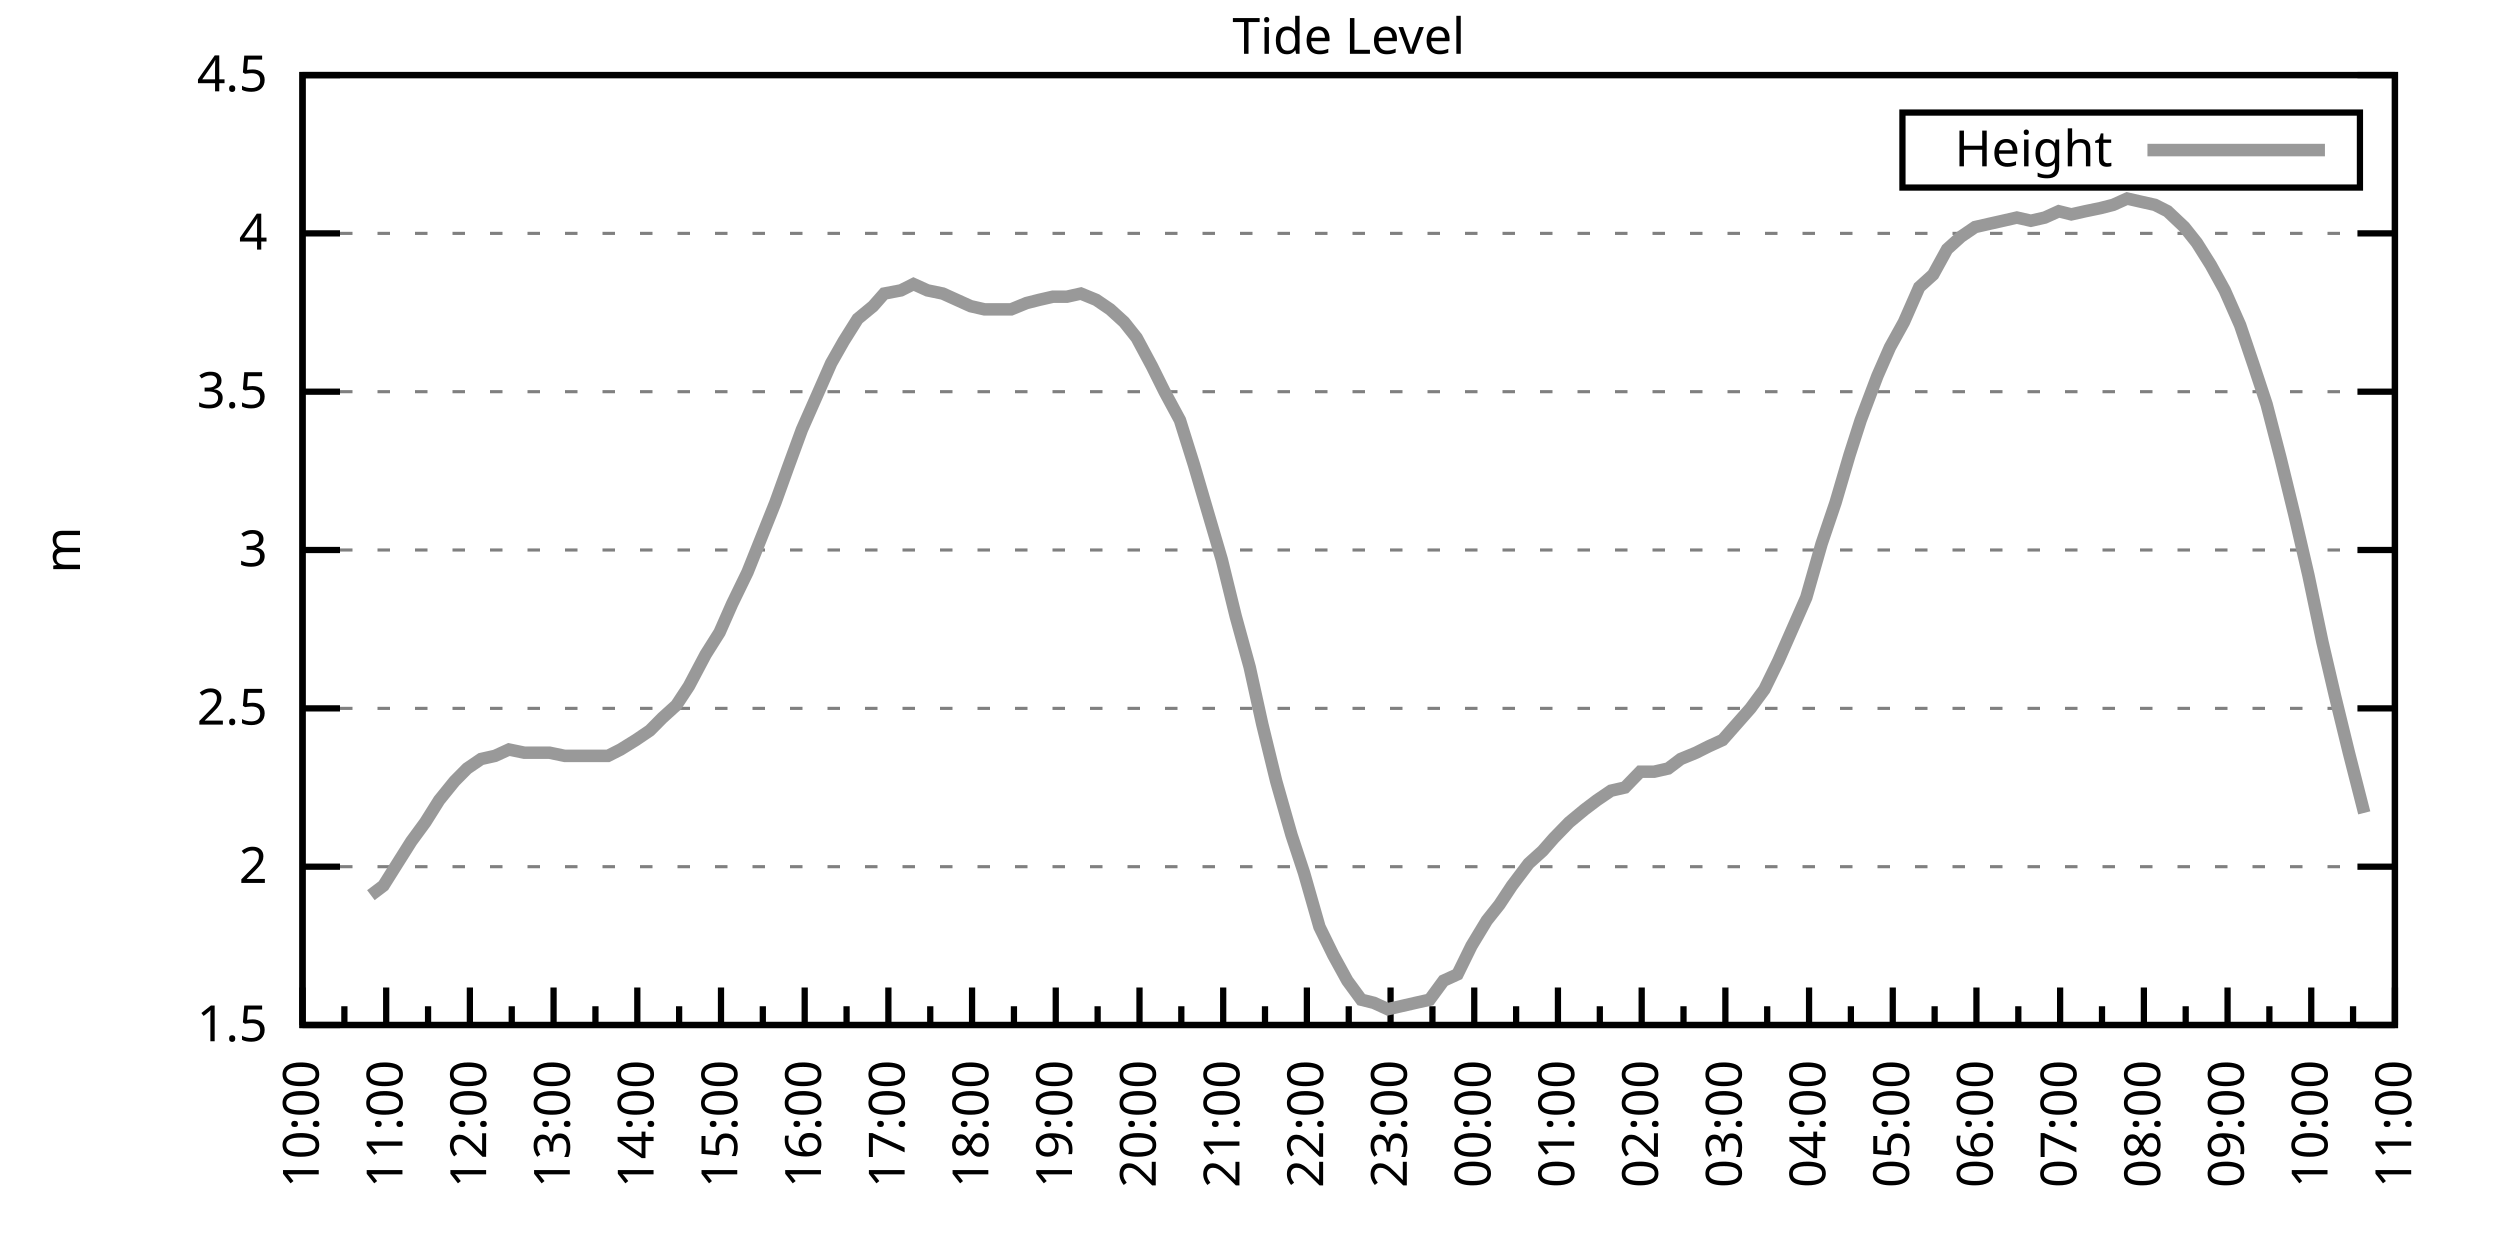
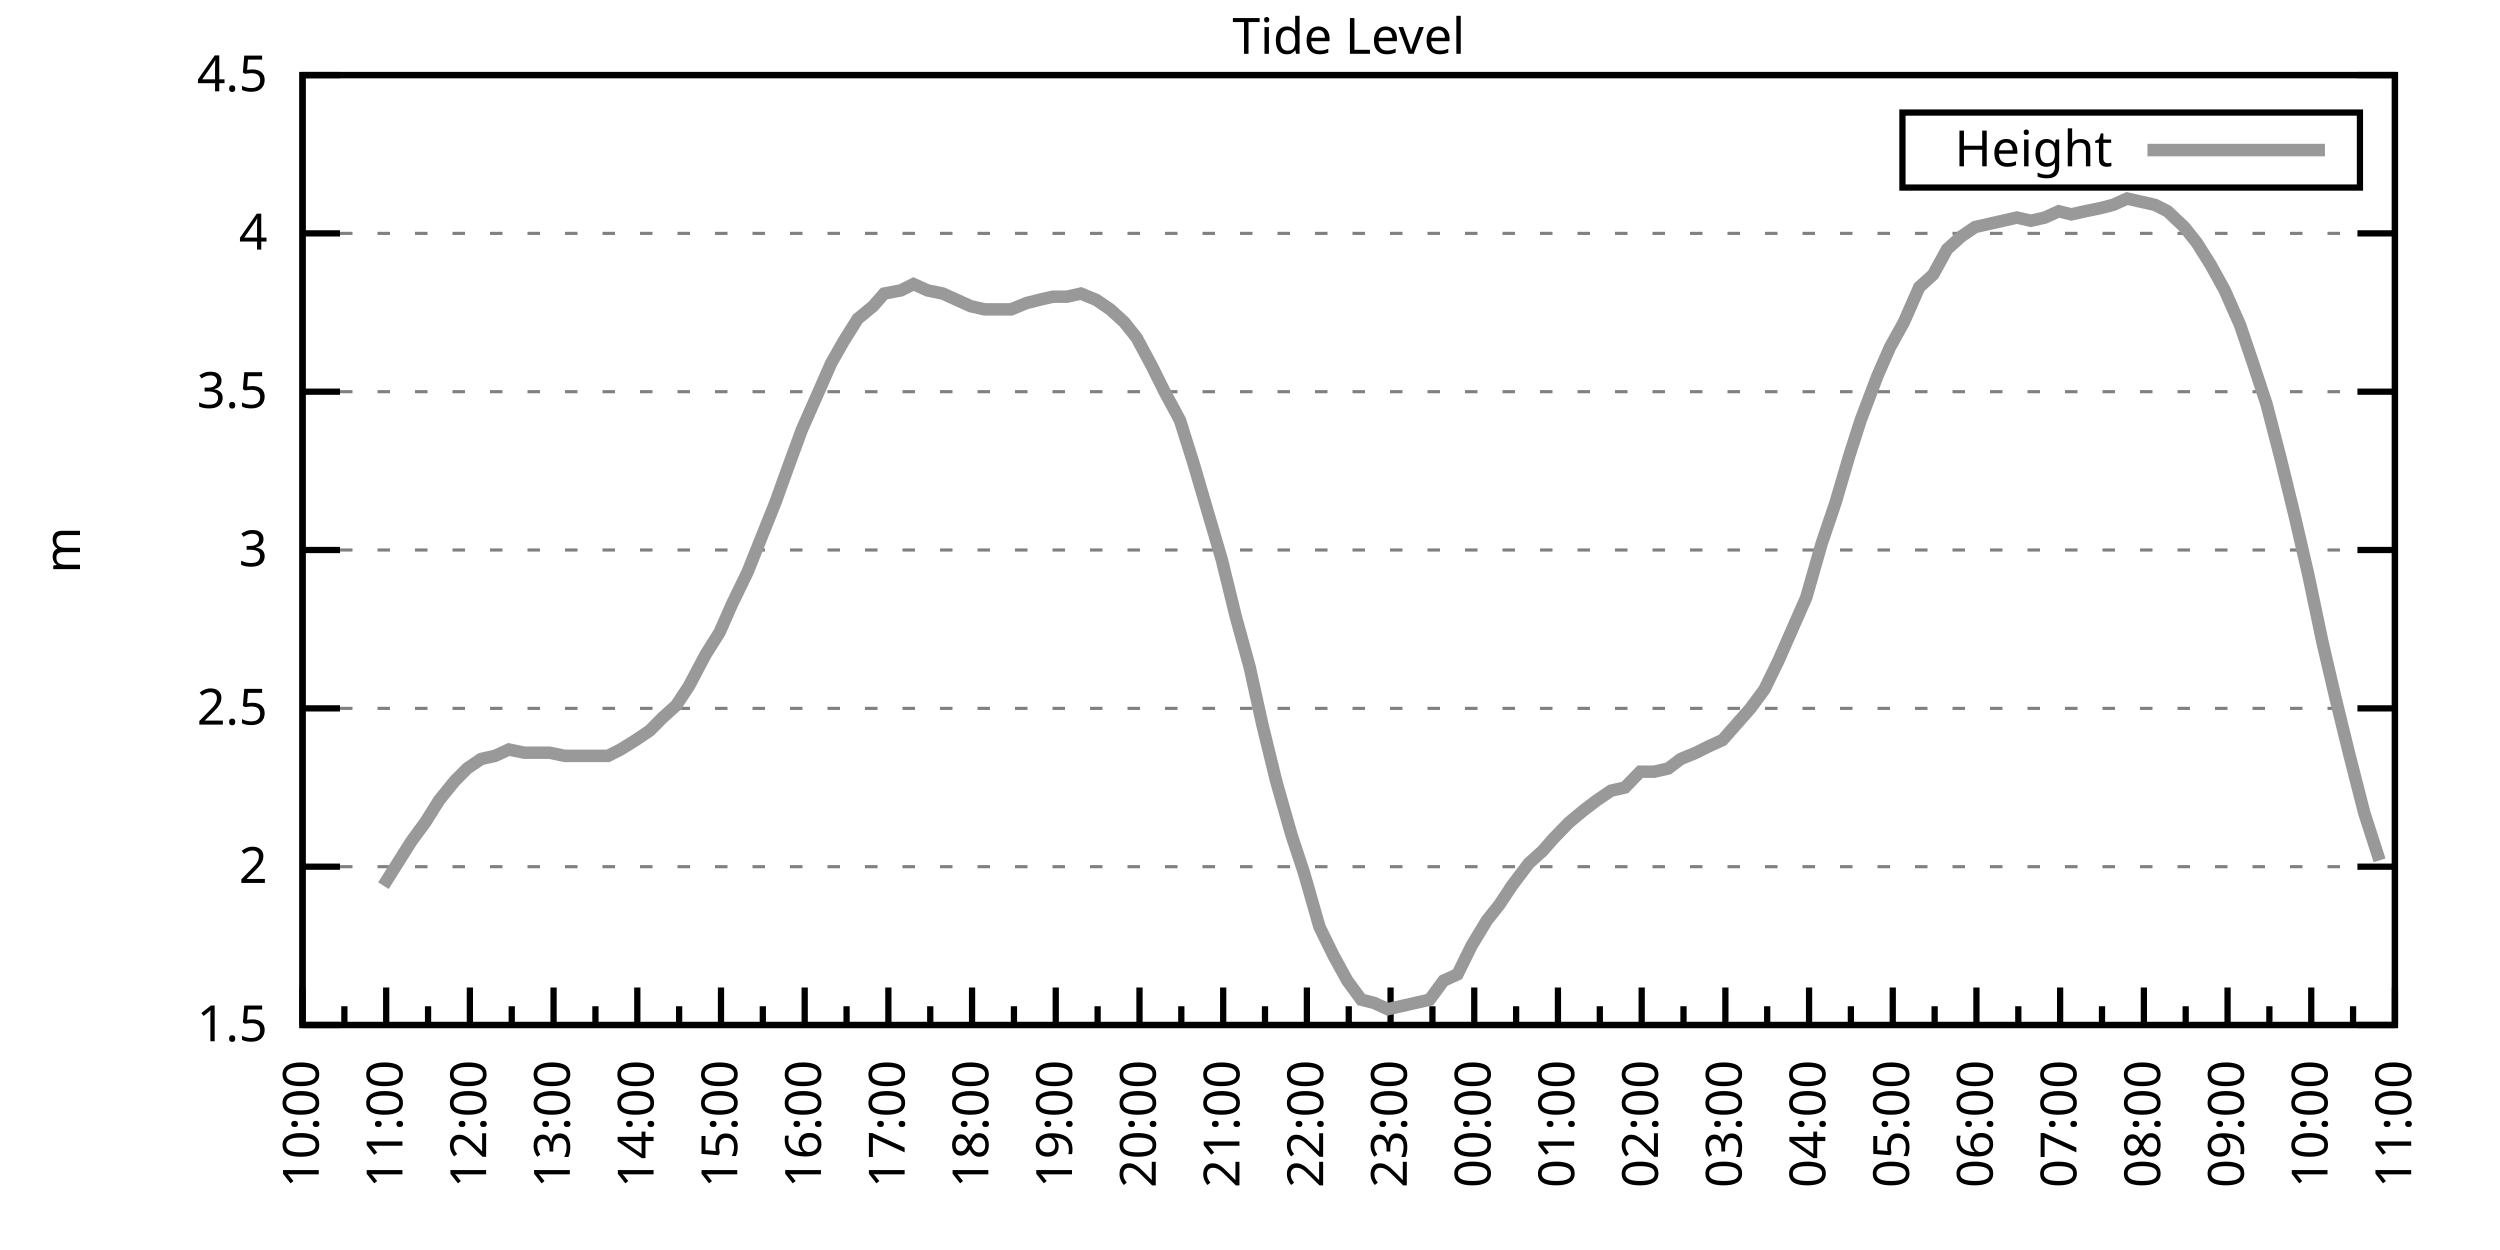
<svg xmlns="http://www.w3.org/2000/svg" xmlns:xlink="http://www.w3.org/1999/xlink" width="400" height="200" viewBox="0 0 400 200">
  <g id="gnuplot_canvas">
    <rect x="0" y="0" width="400" height="200" fill="none" />
    <defs>
      <circle id="gpDot" r="0.5" stroke-width="0.5" stroke="currentColor" />
      <path id="gpPt0" stroke-width="0.333" stroke="currentColor" d="M-1,0 h2 M0,-1 v2" />
      <path id="gpPt1" stroke-width="0.333" stroke="currentColor" d="M-1,-1 L1,1 M1,-1 L-1,1" />
      <path id="gpPt2" stroke-width="0.333" stroke="currentColor" d="M-1,0 L1,0 M0,-1 L0,1 M-1,-1 L1,1 M-1,1 L1,-1" />
      <rect id="gpPt3" stroke-width="0.333" stroke="currentColor" x="-1" y="-1" width="2" height="2" />
      <rect id="gpPt4" stroke-width="0.333" stroke="currentColor" fill="currentColor" x="-1" y="-1" width="2" height="2" />
      <circle id="gpPt5" stroke-width="0.333" stroke="currentColor" cx="0" cy="0" r="1" />
      <use xlink:href="#gpPt5" id="gpPt6" fill="currentColor" stroke="none" />
      <path id="gpPt7" stroke-width="0.333" stroke="currentColor" d="M0,-1.33 L-1.33,0.67 L1.33,0.67 z" />
      <use xlink:href="#gpPt7" id="gpPt8" fill="currentColor" stroke="none" />
      <use xlink:href="#gpPt7" id="gpPt9" stroke="currentColor" transform="rotate(180)" />
      <use xlink:href="#gpPt9" id="gpPt10" fill="currentColor" stroke="none" />
      <use xlink:href="#gpPt3" id="gpPt11" stroke="currentColor" transform="rotate(45)" />
      <use xlink:href="#gpPt11" id="gpPt12" fill="currentColor" stroke="none" />
      <path id="gpPt13" stroke-width="0.333" stroke="currentColor" d="M0,1.330 L1.265,0.411 L0.782,-1.067 L-0.782,-1.076 L-1.265,0.411 z" />
      <use xlink:href="#gpPt13" id="gpPt14" fill="currentColor" stroke="none" />
      <filter id="textbox" filterUnits="objectBoundingBox" x="0" y="0" height="1" width="1">
        <feFlood flood-color="white" flood-opacity="1" result="bgnd" />
        <feComposite in="SourceGraphic" in2="bgnd" operator="atop" />
      </filter>
      <filter id="greybox" filterUnits="objectBoundingBox" x="0" y="0" height="1" width="1">
        <feFlood flood-color="lightgrey" flood-opacity="1" result="grey" />
        <feComposite in="SourceGraphic" in2="grey" operator="atop" />
      </filter>
    </defs>
    <g fill="none" color="white" stroke="currentColor" stroke-width="1.00" stroke-linecap="butt" stroke-linejoin="miter">
</g>
    <g fill="none" color="black" stroke="currentColor" stroke-width="1.00" stroke-linecap="butt" stroke-linejoin="miter">
      <g stroke="none" shape-rendering="crispEdges">
        <polygon fill="rgb(255, 255, 255)" points="48.40,164.00 383.18,164.00 383.18,12.02 48.40,12.02 " />
      </g>
    </g>
    <g fill="none" color="black" stroke="currentColor" stroke-width="1.00" stroke-linecap="butt" stroke-linejoin="miter">
</g>
    <g fill="none" color="black" stroke="black" stroke-width="0.50" stroke-linecap="butt" stroke-linejoin="miter">
</g>
    <g fill="none" color="gray" stroke="currentColor" stroke-width="0.50" stroke-linecap="butt" stroke-linejoin="miter">
      <path stroke="gray" stroke-dasharray="2,4" class="gridline" d="M48.40,164.00 L383.19,164.00  " />
    </g>
    <g fill="none" color="gray" stroke="gray" stroke-width="1.00" stroke-linecap="butt" stroke-linejoin="miter">
</g>
    <g fill="none" color="black" stroke="currentColor" stroke-width="1.00" stroke-linecap="butt" stroke-linejoin="miter">
      <path stroke="black" d="M48.40,164.00 L54.40,164.00 M383.19,164.00 L377.19,164.00  " />
      <g transform="translate(42.80,166.60)" stroke="none" fill="black" font-family="Sans" font-size="8.00" text-anchor="end">
        <text>
          <tspan font-family="Sans"> 1.5</tspan>
        </text>
      </g>
    </g>
    <g fill="none" color="black" stroke="currentColor" stroke-width="1.00" stroke-linecap="butt" stroke-linejoin="miter">
</g>
    <g fill="none" color="black" stroke="black" stroke-width="0.50" stroke-linecap="butt" stroke-linejoin="miter">
</g>
    <g fill="none" color="gray" stroke="currentColor" stroke-width="0.50" stroke-linecap="butt" stroke-linejoin="miter">
      <path stroke="gray" stroke-dasharray="2,4" class="gridline" d="M48.40,138.67 L383.19,138.67  " />
    </g>
    <g fill="none" color="gray" stroke="gray" stroke-width="1.00" stroke-linecap="butt" stroke-linejoin="miter">
</g>
    <g fill="none" color="black" stroke="currentColor" stroke-width="1.00" stroke-linecap="butt" stroke-linejoin="miter">
      <path stroke="black" d="M48.40,138.67 L54.40,138.67 M383.19,138.67 L377.19,138.67  " />
      <g transform="translate(42.80,141.27)" stroke="none" fill="black" font-family="Sans" font-size="8.00" text-anchor="end">
        <text>
          <tspan font-family="Sans"> 2</tspan>
        </text>
      </g>
    </g>
    <g fill="none" color="black" stroke="currentColor" stroke-width="1.00" stroke-linecap="butt" stroke-linejoin="miter">
</g>
    <g fill="none" color="black" stroke="black" stroke-width="0.50" stroke-linecap="butt" stroke-linejoin="miter">
</g>
    <g fill="none" color="gray" stroke="currentColor" stroke-width="0.50" stroke-linecap="butt" stroke-linejoin="miter">
      <path stroke="gray" stroke-dasharray="2,4" class="gridline" d="M48.40,113.34 L383.19,113.34  " />
    </g>
    <g fill="none" color="gray" stroke="gray" stroke-width="1.00" stroke-linecap="butt" stroke-linejoin="miter">
</g>
    <g fill="none" color="black" stroke="currentColor" stroke-width="1.00" stroke-linecap="butt" stroke-linejoin="miter">
      <path stroke="black" d="M48.40,113.34 L54.40,113.34 M383.19,113.34 L377.19,113.34  " />
      <g transform="translate(42.80,115.94)" stroke="none" fill="black" font-family="Sans" font-size="8.00" text-anchor="end">
        <text>
          <tspan font-family="Sans"> 2.5</tspan>
        </text>
      </g>
    </g>
    <g fill="none" color="black" stroke="currentColor" stroke-width="1.00" stroke-linecap="butt" stroke-linejoin="miter">
</g>
    <g fill="none" color="black" stroke="black" stroke-width="0.50" stroke-linecap="butt" stroke-linejoin="miter">
</g>
    <g fill="none" color="gray" stroke="currentColor" stroke-width="0.50" stroke-linecap="butt" stroke-linejoin="miter">
      <path stroke="gray" stroke-dasharray="2,4" class="gridline" d="M48.40,88.00 L383.19,88.00  " />
    </g>
    <g fill="none" color="gray" stroke="gray" stroke-width="1.00" stroke-linecap="butt" stroke-linejoin="miter">
</g>
    <g fill="none" color="black" stroke="currentColor" stroke-width="1.00" stroke-linecap="butt" stroke-linejoin="miter">
      <path stroke="black" d="M48.40,88.00 L54.40,88.00 M383.19,88.00 L377.19,88.00  " />
      <g transform="translate(42.80,90.60)" stroke="none" fill="black" font-family="Sans" font-size="8.00" text-anchor="end">
        <text>
          <tspan font-family="Sans"> 3</tspan>
        </text>
      </g>
    </g>
    <g fill="none" color="black" stroke="currentColor" stroke-width="1.00" stroke-linecap="butt" stroke-linejoin="miter">
</g>
    <g fill="none" color="black" stroke="black" stroke-width="0.50" stroke-linecap="butt" stroke-linejoin="miter">
</g>
    <g fill="none" color="gray" stroke="currentColor" stroke-width="0.50" stroke-linecap="butt" stroke-linejoin="miter">
      <path stroke="gray" stroke-dasharray="2,4" class="gridline" d="M48.40,62.67 L383.19,62.67  " />
    </g>
    <g fill="none" color="gray" stroke="gray" stroke-width="1.00" stroke-linecap="butt" stroke-linejoin="miter">
</g>
    <g fill="none" color="black" stroke="currentColor" stroke-width="1.00" stroke-linecap="butt" stroke-linejoin="miter">
      <path stroke="black" d="M48.40,62.67 L54.40,62.67 M383.19,62.67 L377.19,62.67  " />
      <g transform="translate(42.80,65.27)" stroke="none" fill="black" font-family="Sans" font-size="8.00" text-anchor="end">
        <text>
          <tspan font-family="Sans"> 3.5</tspan>
        </text>
      </g>
    </g>
    <g fill="none" color="black" stroke="currentColor" stroke-width="1.00" stroke-linecap="butt" stroke-linejoin="miter">
</g>
    <g fill="none" color="black" stroke="black" stroke-width="0.50" stroke-linecap="butt" stroke-linejoin="miter">
</g>
    <g fill="none" color="gray" stroke="currentColor" stroke-width="0.50" stroke-linecap="butt" stroke-linejoin="miter">
      <path stroke="gray" stroke-dasharray="2,4" class="gridline" d="M48.40,37.34 L383.19,37.34  " />
    </g>
    <g fill="none" color="gray" stroke="gray" stroke-width="1.00" stroke-linecap="butt" stroke-linejoin="miter">
</g>
    <g fill="none" color="black" stroke="currentColor" stroke-width="1.00" stroke-linecap="butt" stroke-linejoin="miter">
      <path stroke="black" d="M48.40,37.34 L54.40,37.34 M383.19,37.34 L377.19,37.34  " />
      <g transform="translate(42.80,39.94)" stroke="none" fill="black" font-family="Sans" font-size="8.00" text-anchor="end">
        <text>
          <tspan font-family="Sans"> 4</tspan>
        </text>
      </g>
    </g>
    <g fill="none" color="black" stroke="currentColor" stroke-width="1.00" stroke-linecap="butt" stroke-linejoin="miter">
</g>
    <g fill="none" color="black" stroke="black" stroke-width="0.50" stroke-linecap="butt" stroke-linejoin="miter">
</g>
    <g fill="none" color="gray" stroke="currentColor" stroke-width="0.50" stroke-linecap="butt" stroke-linejoin="miter">
      <path stroke="gray" stroke-dasharray="2,4" class="gridline" d="M48.40,12.01 L383.19,12.01  " />
    </g>
    <g fill="none" color="gray" stroke="gray" stroke-width="1.00" stroke-linecap="butt" stroke-linejoin="miter">
</g>
    <g fill="none" color="black" stroke="currentColor" stroke-width="1.00" stroke-linecap="butt" stroke-linejoin="miter">
      <path stroke="black" d="M48.40,12.01 L54.40,12.01 M383.19,12.01 L377.19,12.01  " />
      <g transform="translate(42.80,14.61)" stroke="none" fill="black" font-family="Sans" font-size="8.00" text-anchor="end">
        <text>
          <tspan font-family="Sans"> 4.5</tspan>
        </text>
      </g>
    </g>
    <g fill="none" color="black" stroke="currentColor" stroke-width="1.00" stroke-linecap="butt" stroke-linejoin="miter">
      <path stroke="black" d="M48.40,164.00 L48.40,158.00  " />
      <g transform="translate(51.00,169.60) rotate(270)" stroke="none" fill="black" font-family="Sans" font-size="8.00" text-anchor="end">
        <text>
          <tspan font-family="Sans">10:00</tspan>
        </text>
      </g>
    </g>
    <g fill="none" color="black" stroke="currentColor" stroke-width="1.00" stroke-linecap="butt" stroke-linejoin="miter">
      <path stroke="black" d="M55.10,164.00 L55.10,161.00 M61.79,164.00 L61.79,158.00  " />
      <g transform="translate(64.39,169.60) rotate(270)" stroke="none" fill="black" font-family="Sans" font-size="8.00" text-anchor="end">
        <text>
          <tspan font-family="Sans">11:00</tspan>
        </text>
      </g>
    </g>
    <g fill="none" color="black" stroke="currentColor" stroke-width="1.00" stroke-linecap="butt" stroke-linejoin="miter">
      <path stroke="black" d="M68.49,164.00 L68.49,161.00 M75.18,164.00 L75.18,158.00  " />
      <g transform="translate(77.78,169.60) rotate(270)" stroke="none" fill="black" font-family="Sans" font-size="8.00" text-anchor="end">
        <text>
          <tspan font-family="Sans">12:00</tspan>
        </text>
      </g>
    </g>
    <g fill="none" color="black" stroke="currentColor" stroke-width="1.00" stroke-linecap="butt" stroke-linejoin="miter">
      <path stroke="black" d="M81.88,164.00 L81.88,161.00 M88.57,164.00 L88.57,158.00  " />
      <g transform="translate(91.17,169.60) rotate(270)" stroke="none" fill="black" font-family="Sans" font-size="8.00" text-anchor="end">
        <text>
          <tspan font-family="Sans">13:00</tspan>
        </text>
      </g>
    </g>
    <g fill="none" color="black" stroke="currentColor" stroke-width="1.00" stroke-linecap="butt" stroke-linejoin="miter">
      <path stroke="black" d="M95.27,164.00 L95.27,161.00 M101.97,164.00 L101.97,158.00  " />
      <g transform="translate(104.57,169.60) rotate(270)" stroke="none" fill="black" font-family="Sans" font-size="8.00" text-anchor="end">
        <text>
          <tspan font-family="Sans">14:00</tspan>
        </text>
      </g>
    </g>
    <g fill="none" color="black" stroke="currentColor" stroke-width="1.00" stroke-linecap="butt" stroke-linejoin="miter">
      <path stroke="black" d="M108.66,164.00 L108.66,161.00 M115.36,164.00 L115.36,158.00  " />
      <g transform="translate(117.96,169.60) rotate(270)" stroke="none" fill="black" font-family="Sans" font-size="8.00" text-anchor="end">
        <text>
          <tspan font-family="Sans">15:00</tspan>
        </text>
      </g>
    </g>
    <g fill="none" color="black" stroke="currentColor" stroke-width="1.00" stroke-linecap="butt" stroke-linejoin="miter">
      <path stroke="black" d="M122.05,164.00 L122.05,161.00 M128.75,164.00 L128.75,158.00  " />
      <g transform="translate(131.35,169.60) rotate(270)" stroke="none" fill="black" font-family="Sans" font-size="8.00" text-anchor="end">
        <text>
          <tspan font-family="Sans">16:00</tspan>
        </text>
      </g>
    </g>
    <g fill="none" color="black" stroke="currentColor" stroke-width="1.00" stroke-linecap="butt" stroke-linejoin="miter">
      <path stroke="black" d="M135.45,164.00 L135.45,161.00 M142.14,164.00 L142.14,158.00  " />
      <g transform="translate(144.74,169.60) rotate(270)" stroke="none" fill="black" font-family="Sans" font-size="8.00" text-anchor="end">
        <text>
          <tspan font-family="Sans">17:00</tspan>
        </text>
      </g>
    </g>
    <g fill="none" color="black" stroke="currentColor" stroke-width="1.00" stroke-linecap="butt" stroke-linejoin="miter">
      <path stroke="black" d="M148.84,164.00 L148.84,161.00 M155.53,164.00 L155.53,158.00  " />
      <g transform="translate(158.13,169.60) rotate(270)" stroke="none" fill="black" font-family="Sans" font-size="8.00" text-anchor="end">
        <text>
          <tspan font-family="Sans">18:00</tspan>
        </text>
      </g>
    </g>
    <g fill="none" color="black" stroke="currentColor" stroke-width="1.00" stroke-linecap="butt" stroke-linejoin="miter">
      <path stroke="black" d="M162.23,164.00 L162.23,161.00 M168.92,164.00 L168.92,158.00  " />
      <g transform="translate(171.52,169.60) rotate(270)" stroke="none" fill="black" font-family="Sans" font-size="8.00" text-anchor="end">
        <text>
          <tspan font-family="Sans">19:00</tspan>
        </text>
      </g>
    </g>
    <g fill="none" color="black" stroke="currentColor" stroke-width="1.00" stroke-linecap="butt" stroke-linejoin="miter">
      <path stroke="black" d="M175.62,164.00 L175.62,161.00 M182.32,164.00 L182.32,158.00  " />
      <g transform="translate(184.92,169.60) rotate(270)" stroke="none" fill="black" font-family="Sans" font-size="8.00" text-anchor="end">
        <text>
          <tspan font-family="Sans">20:00</tspan>
        </text>
      </g>
    </g>
    <g fill="none" color="black" stroke="currentColor" stroke-width="1.00" stroke-linecap="butt" stroke-linejoin="miter">
      <path stroke="black" d="M189.01,164.00 L189.01,161.00 M195.71,164.00 L195.71,158.00  " />
      <g transform="translate(198.31,169.60) rotate(270)" stroke="none" fill="black" font-family="Sans" font-size="8.00" text-anchor="end">
        <text>
          <tspan font-family="Sans">21:00</tspan>
        </text>
      </g>
    </g>
    <g fill="none" color="black" stroke="currentColor" stroke-width="1.00" stroke-linecap="butt" stroke-linejoin="miter">
      <path stroke="black" d="M202.40,164.00 L202.40,161.00 M209.10,164.00 L209.10,158.00  " />
      <g transform="translate(211.70,169.60) rotate(270)" stroke="none" fill="black" font-family="Sans" font-size="8.00" text-anchor="end">
        <text>
          <tspan font-family="Sans">22:00</tspan>
        </text>
      </g>
    </g>
    <g fill="none" color="black" stroke="currentColor" stroke-width="1.00" stroke-linecap="butt" stroke-linejoin="miter">
      <path stroke="black" d="M215.80,164.00 L215.80,161.00 M222.49,164.00 L222.49,158.00  " />
      <g transform="translate(225.09,169.60) rotate(270)" stroke="none" fill="black" font-family="Sans" font-size="8.00" text-anchor="end">
        <text>
          <tspan font-family="Sans">23:00</tspan>
        </text>
      </g>
    </g>
    <g fill="none" color="black" stroke="currentColor" stroke-width="1.00" stroke-linecap="butt" stroke-linejoin="miter">
      <path stroke="black" d="M229.19,164.00 L229.19,161.00 M235.88,164.00 L235.88,158.00  " />
      <g transform="translate(238.48,169.60) rotate(270)" stroke="none" fill="black" font-family="Sans" font-size="8.00" text-anchor="end">
        <text>
          <tspan font-family="Sans">00:00</tspan>
        </text>
      </g>
    </g>
    <g fill="none" color="black" stroke="currentColor" stroke-width="1.00" stroke-linecap="butt" stroke-linejoin="miter">
      <path stroke="black" d="M242.58,164.00 L242.58,161.00 M249.27,164.00 L249.27,158.00  " />
      <g transform="translate(251.87,169.60) rotate(270)" stroke="none" fill="black" font-family="Sans" font-size="8.00" text-anchor="end">
        <text>
          <tspan font-family="Sans">01:00</tspan>
        </text>
      </g>
    </g>
    <g fill="none" color="black" stroke="currentColor" stroke-width="1.00" stroke-linecap="butt" stroke-linejoin="miter">
      <path stroke="black" d="M255.97,164.00 L255.97,161.00 M262.67,164.00 L262.67,158.00  " />
      <g transform="translate(265.27,169.60) rotate(270)" stroke="none" fill="black" font-family="Sans" font-size="8.00" text-anchor="end">
        <text>
          <tspan font-family="Sans">02:00</tspan>
        </text>
      </g>
    </g>
    <g fill="none" color="black" stroke="currentColor" stroke-width="1.00" stroke-linecap="butt" stroke-linejoin="miter">
      <path stroke="black" d="M269.36,164.00 L269.36,161.00 M276.06,164.00 L276.06,158.00  " />
      <g transform="translate(278.66,169.60) rotate(270)" stroke="none" fill="black" font-family="Sans" font-size="8.00" text-anchor="end">
        <text>
          <tspan font-family="Sans">03:00</tspan>
        </text>
      </g>
    </g>
    <g fill="none" color="black" stroke="currentColor" stroke-width="1.00" stroke-linecap="butt" stroke-linejoin="miter">
      <path stroke="black" d="M282.75,164.00 L282.75,161.00 M289.45,164.00 L289.45,158.00  " />
      <g transform="translate(292.05,169.60) rotate(270)" stroke="none" fill="black" font-family="Sans" font-size="8.00" text-anchor="end">
        <text>
          <tspan font-family="Sans">04:00</tspan>
        </text>
      </g>
    </g>
    <g fill="none" color="black" stroke="currentColor" stroke-width="1.00" stroke-linecap="butt" stroke-linejoin="miter">
      <path stroke="black" d="M296.14,164.00 L296.14,161.00 M302.84,164.00 L302.84,158.00  " />
      <g transform="translate(305.44,169.60) rotate(270)" stroke="none" fill="black" font-family="Sans" font-size="8.00" text-anchor="end">
        <text>
          <tspan font-family="Sans">05:00</tspan>
        </text>
      </g>
    </g>
    <g fill="none" color="black" stroke="currentColor" stroke-width="1.00" stroke-linecap="butt" stroke-linejoin="miter">
      <path stroke="black" d="M309.54,164.00 L309.54,161.00 M316.23,164.00 L316.23,158.00  " />
      <g transform="translate(318.83,169.60) rotate(270)" stroke="none" fill="black" font-family="Sans" font-size="8.00" text-anchor="end">
        <text>
          <tspan font-family="Sans">06:00</tspan>
        </text>
      </g>
    </g>
    <g fill="none" color="black" stroke="currentColor" stroke-width="1.00" stroke-linecap="butt" stroke-linejoin="miter">
      <path stroke="black" d="M322.93,164.00 L322.93,161.00 M329.62,164.00 L329.62,158.00  " />
      <g transform="translate(332.22,169.60) rotate(270)" stroke="none" fill="black" font-family="Sans" font-size="8.00" text-anchor="end">
        <text>
          <tspan font-family="Sans">07:00</tspan>
        </text>
      </g>
    </g>
    <g fill="none" color="black" stroke="currentColor" stroke-width="1.00" stroke-linecap="butt" stroke-linejoin="miter">
      <path stroke="black" d="M336.32,164.00 L336.32,161.00 M343.02,164.00 L343.02,158.00  " />
      <g transform="translate(345.62,169.60) rotate(270)" stroke="none" fill="black" font-family="Sans" font-size="8.00" text-anchor="end">
        <text>
          <tspan font-family="Sans">08:00</tspan>
        </text>
      </g>
    </g>
    <g fill="none" color="black" stroke="currentColor" stroke-width="1.00" stroke-linecap="butt" stroke-linejoin="miter">
      <path stroke="black" d="M349.71,164.00 L349.71,161.00 M356.41,164.00 L356.41,158.00  " />
      <g transform="translate(359.01,169.60) rotate(270)" stroke="none" fill="black" font-family="Sans" font-size="8.00" text-anchor="end">
        <text>
          <tspan font-family="Sans">09:00</tspan>
        </text>
      </g>
    </g>
    <g fill="none" color="black" stroke="currentColor" stroke-width="1.00" stroke-linecap="butt" stroke-linejoin="miter">
      <path stroke="black" d="M363.10,164.00 L363.10,161.00 M369.80,164.00 L369.80,158.00  " />
      <g transform="translate(372.40,169.60) rotate(270)" stroke="none" fill="black" font-family="Sans" font-size="8.00" text-anchor="end">
        <text>
          <tspan font-family="Sans">10:00</tspan>
        </text>
      </g>
    </g>
    <g fill="none" color="black" stroke="currentColor" stroke-width="1.00" stroke-linecap="butt" stroke-linejoin="miter">
      <path stroke="black" d="M376.49,164.00 L376.49,161.00 M383.19,164.00 L383.19,158.00  " />
      <g transform="translate(385.79,169.60) rotate(270)" stroke="none" fill="black" font-family="Sans" font-size="8.00" text-anchor="end">
        <text>
          <tspan font-family="Sans">11:00</tspan>
        </text>
      </g>
    </g>
    <g fill="none" color="black" stroke="currentColor" stroke-width="1.00" stroke-linecap="butt" stroke-linejoin="miter">
</g>
    <g fill="none" color="black" stroke="currentColor" stroke-width="1.00" stroke-linecap="butt" stroke-linejoin="miter">
      <path stroke="black" d="M48.40,12.01 L48.40,164.00 L383.19,164.00 L383.19,12.01 L48.40,12.01 Z  " />
    </g>
    <g fill="none" color="black" stroke="currentColor" stroke-width="1.00" stroke-linecap="butt" stroke-linejoin="miter">
      <g transform="translate(12.80,88.01) rotate(270)" stroke="none" fill="black" font-family="Sans" font-size="8.00" text-anchor="middle">
        <text>
          <tspan font-family="Sans">m</tspan>
        </text>
      </g>
    </g>
    <g fill="none" color="black" stroke="currentColor" stroke-width="1.00" stroke-linecap="butt" stroke-linejoin="miter">
</g>
    <g fill="none" color="black" stroke="currentColor" stroke-width="1.00" stroke-linecap="butt" stroke-linejoin="miter">
      <path stroke="black" d="M304.39,30.01 L304.39,18.01 L377.59,18.01 L377.59,30.01 L304.39,30.01 Z  " />
    </g>
    <g id="Tide_level_plot_1">
      <g fill="none" color="white" stroke="black" stroke-width="2.00" stroke-linecap="butt" stroke-linejoin="miter">
</g>
      <g fill="none" color="black" stroke="currentColor" stroke-width="2.00" stroke-linecap="butt" stroke-linejoin="miter">
        <g transform="translate(337.99,26.61)" stroke="none" fill="black" font-family="Sans" font-size="8.00" text-anchor="end">
          <text>
            <tspan font-family="Sans">Height</tspan>
          </text>
        </g>
      </g>
      <g fill="none" color="black" stroke="currentColor" stroke-width="2.00" stroke-linecap="butt" stroke-linejoin="miter">
-         <path stroke="rgb(153, 153, 153)" d="M343.59,24.01 L371.99,24.01 M59.34,143.23 L61.35,141.71 L63.58,138.16 L65.81,134.62 L68.04,131.58 L70.27,128.03   L72.73,124.99 L74.74,122.96 L76.97,121.44 L79.20,120.94 L81.43,119.92 L83.89,120.43 L86.12,120.43 L87.91,120.43   L90.36,120.94 L92.59,120.94 L95.05,120.94 L97.28,120.94 L99.29,119.92 L101.74,118.40 L103.98,116.88 L105.98,114.86   L108.22,112.83 L110.22,109.79 L112.90,104.72 L115.13,101.18 L117.14,96.62 L119.60,91.55 L121.83,85.98 L124.06,80.41   L126.07,74.83 L128.30,68.75 L130.76,63.18 L132.99,58.11 L135.00,54.57 L137.23,51.02 L139.69,48.99 L141.47,46.97   L144.15,46.46 L146.16,45.45 L148.39,46.46 L150.85,46.97 L153.08,47.98 L155.31,48.99 L157.54,49.50 L159.55,49.50   L161.78,49.50 L164.24,48.49 L166.25,47.98 L168.48,47.47 L170.71,47.47 L172.94,46.97 L175.40,47.98 L177.63,49.50   L179.86,51.53 L181.87,54.06 L184.32,58.62 L186.33,62.67 L188.79,67.23 L191.02,74.33 L193.25,81.93 L195.48,89.52   L197.72,98.64 L199.95,106.75 L201.96,115.87 L204.19,124.99 L206.64,133.60 L208.65,139.68 L211.11,148.29 L213.34,152.85   L215.57,156.91 L217.80,159.95 L219.81,160.45 L222.04,161.47 L224.28,160.96 L226.51,160.45 L228.74,159.95 L230.97,156.91   L233.20,155.89 L235.44,151.33 L237.89,147.28 L239.90,144.75 L241.91,141.71 L244.59,138.16 L246.82,136.14 L248.60,134.11   L251.06,131.58 L253.51,129.55 L255.52,128.03 L257.76,126.51 L259.99,126.00 L262.44,123.47 L264.67,123.47 L266.91,122.96   L268.92,121.44 L271.37,120.43 L273.38,119.42 L275.61,118.40 L277.84,115.87 L280.07,113.34 L282.31,110.30 L284.54,105.74   L286.77,100.67 L289.00,95.60 L291.46,86.99 L293.69,80.41 L295.92,72.81 L297.71,67.23 L300.39,60.14 L302.39,55.58   L304.63,51.53 L307.08,45.95 L309.31,43.93 L311.54,39.87 L313.78,37.85 L316.01,36.33 L318.24,35.82 L320.47,35.32   L322.70,34.81 L324.94,35.32 L327.17,34.81 L329.40,33.80 L331.41,34.30 L333.64,33.80 L336.10,33.29 L338.10,32.78   L340.34,31.77 L342.57,32.28 L344.80,32.78 L346.81,33.80 L349.49,36.33 L351.50,38.86 L353.73,42.41 L355.96,46.46   L358.42,52.03 L360.65,58.62 L362.66,64.70 L364.89,73.31 L367.12,82.43 L369.35,92.06 L371.58,102.70 L373.59,111.31   L375.82,120.43 L378.28,130.06  " />
+         <path stroke="rgb(153, 153, 153)" d="M343.59,24.01 L371.99,24.01 M61.35,141.71 L63.58,138.16 L65.81,134.62 L68.04,131.58 L70.27,128.03 L72.73,124.99   L74.74,122.96 L76.97,121.44 L79.20,120.94 L81.43,119.92 L83.89,120.43 L86.12,120.43 L87.91,120.43 L90.36,120.94   L92.59,120.94 L95.05,120.94 L97.28,120.94 L99.29,119.92 L101.74,118.40 L103.98,116.88 L105.98,114.86 L108.22,112.83   L110.22,109.79 L112.90,104.72 L115.13,101.18 L117.14,96.62 L119.60,91.55 L121.83,85.98 L124.06,80.41 L126.07,74.83   L128.30,68.75 L130.76,63.18 L132.99,58.11 L135.00,54.57 L137.23,51.02 L139.69,48.99 L141.47,46.97 L144.15,46.46   L146.16,45.45 L148.39,46.46 L150.85,46.97 L153.08,47.98 L155.31,48.99 L157.54,49.50 L159.55,49.50 L161.78,49.50   L164.24,48.49 L166.25,47.98 L168.48,47.47 L170.71,47.47 L172.94,46.97 L175.40,47.98 L177.63,49.50 L179.86,51.53   L181.87,54.06 L184.32,58.62 L186.33,62.67 L188.79,67.23 L191.02,74.33 L193.25,81.93 L195.48,89.52 L197.72,98.64   L199.95,106.75 L201.96,115.87 L204.19,124.99 L206.64,133.60 L208.65,139.68 L211.11,148.29 L213.34,152.85 L215.57,156.91   L217.80,159.95 L219.81,160.45 L222.04,161.47 L224.28,160.96 L226.51,160.45 L228.74,159.95 L230.97,156.91 L233.20,155.89   L235.44,151.33 L237.89,147.28 L239.90,144.75 L241.91,141.71 L244.59,138.16 L246.82,136.14 L248.60,134.11 L251.06,131.58   L253.51,129.55 L255.52,128.03 L257.76,126.51 L259.99,126.00 L262.44,123.47 L264.67,123.47 L266.91,122.96 L268.92,121.44   L271.37,120.43 L273.38,119.42 L275.61,118.40 L277.84,115.87 L280.07,113.34 L282.31,110.30 L284.54,105.74 L286.77,100.67   L289.00,95.60 L291.46,86.99 L293.69,80.41 L295.92,72.81 L297.71,67.23 L300.39,60.14 L302.39,55.58 L304.63,51.53   L307.08,45.95 L309.31,43.93 L311.54,39.87 L313.78,37.85 L316.01,36.33 L318.24,35.82 L320.47,35.32 L322.70,34.81   L324.94,35.32 L327.17,34.81 L329.40,33.80 L331.41,34.30 L333.64,33.80 L336.10,33.29 L338.10,32.78 L340.34,31.77   L342.57,32.28 L344.80,32.78 L346.81,33.80 L349.49,36.33 L351.50,38.86 L353.73,42.41 L355.96,46.46 L358.42,52.03   L360.65,58.62 L362.66,64.70 L364.89,73.31 L367.12,82.43 L369.35,92.06 L371.58,102.70 L373.59,111.31 L375.82,120.43   L378.28,130.06 L380.73,137.66  " />
      </g>
    </g>
    <g fill="none" color="black" stroke="currentColor" stroke-width="2.00" stroke-linecap="butt" stroke-linejoin="miter">
</g>
    <g fill="none" color="black" stroke="black" stroke-width="1.00" stroke-linecap="butt" stroke-linejoin="miter">
</g>
    <g fill="none" color="black" stroke="currentColor" stroke-width="1.00" stroke-linecap="butt" stroke-linejoin="miter">
      <path stroke="black" d="M48.40,12.01 L48.40,164.00 L383.19,164.00 L383.19,12.01 L48.40,12.01 Z  " />
    </g>
    <g fill="none" color="black" stroke="currentColor" stroke-width="1.00" stroke-linecap="butt" stroke-linejoin="miter">
      <g transform="translate(215.79,8.61)" stroke="none" fill="black" font-family="Sans" font-size="8.00" text-anchor="middle">
        <text>
          <tspan font-family="Sans">Tide Level</tspan>
        </text>
      </g>
    </g>
    <g fill="none" color="black" stroke="currentColor" stroke-width="1.00" stroke-linecap="butt" stroke-linejoin="miter">
</g>
  </g>
</svg>
